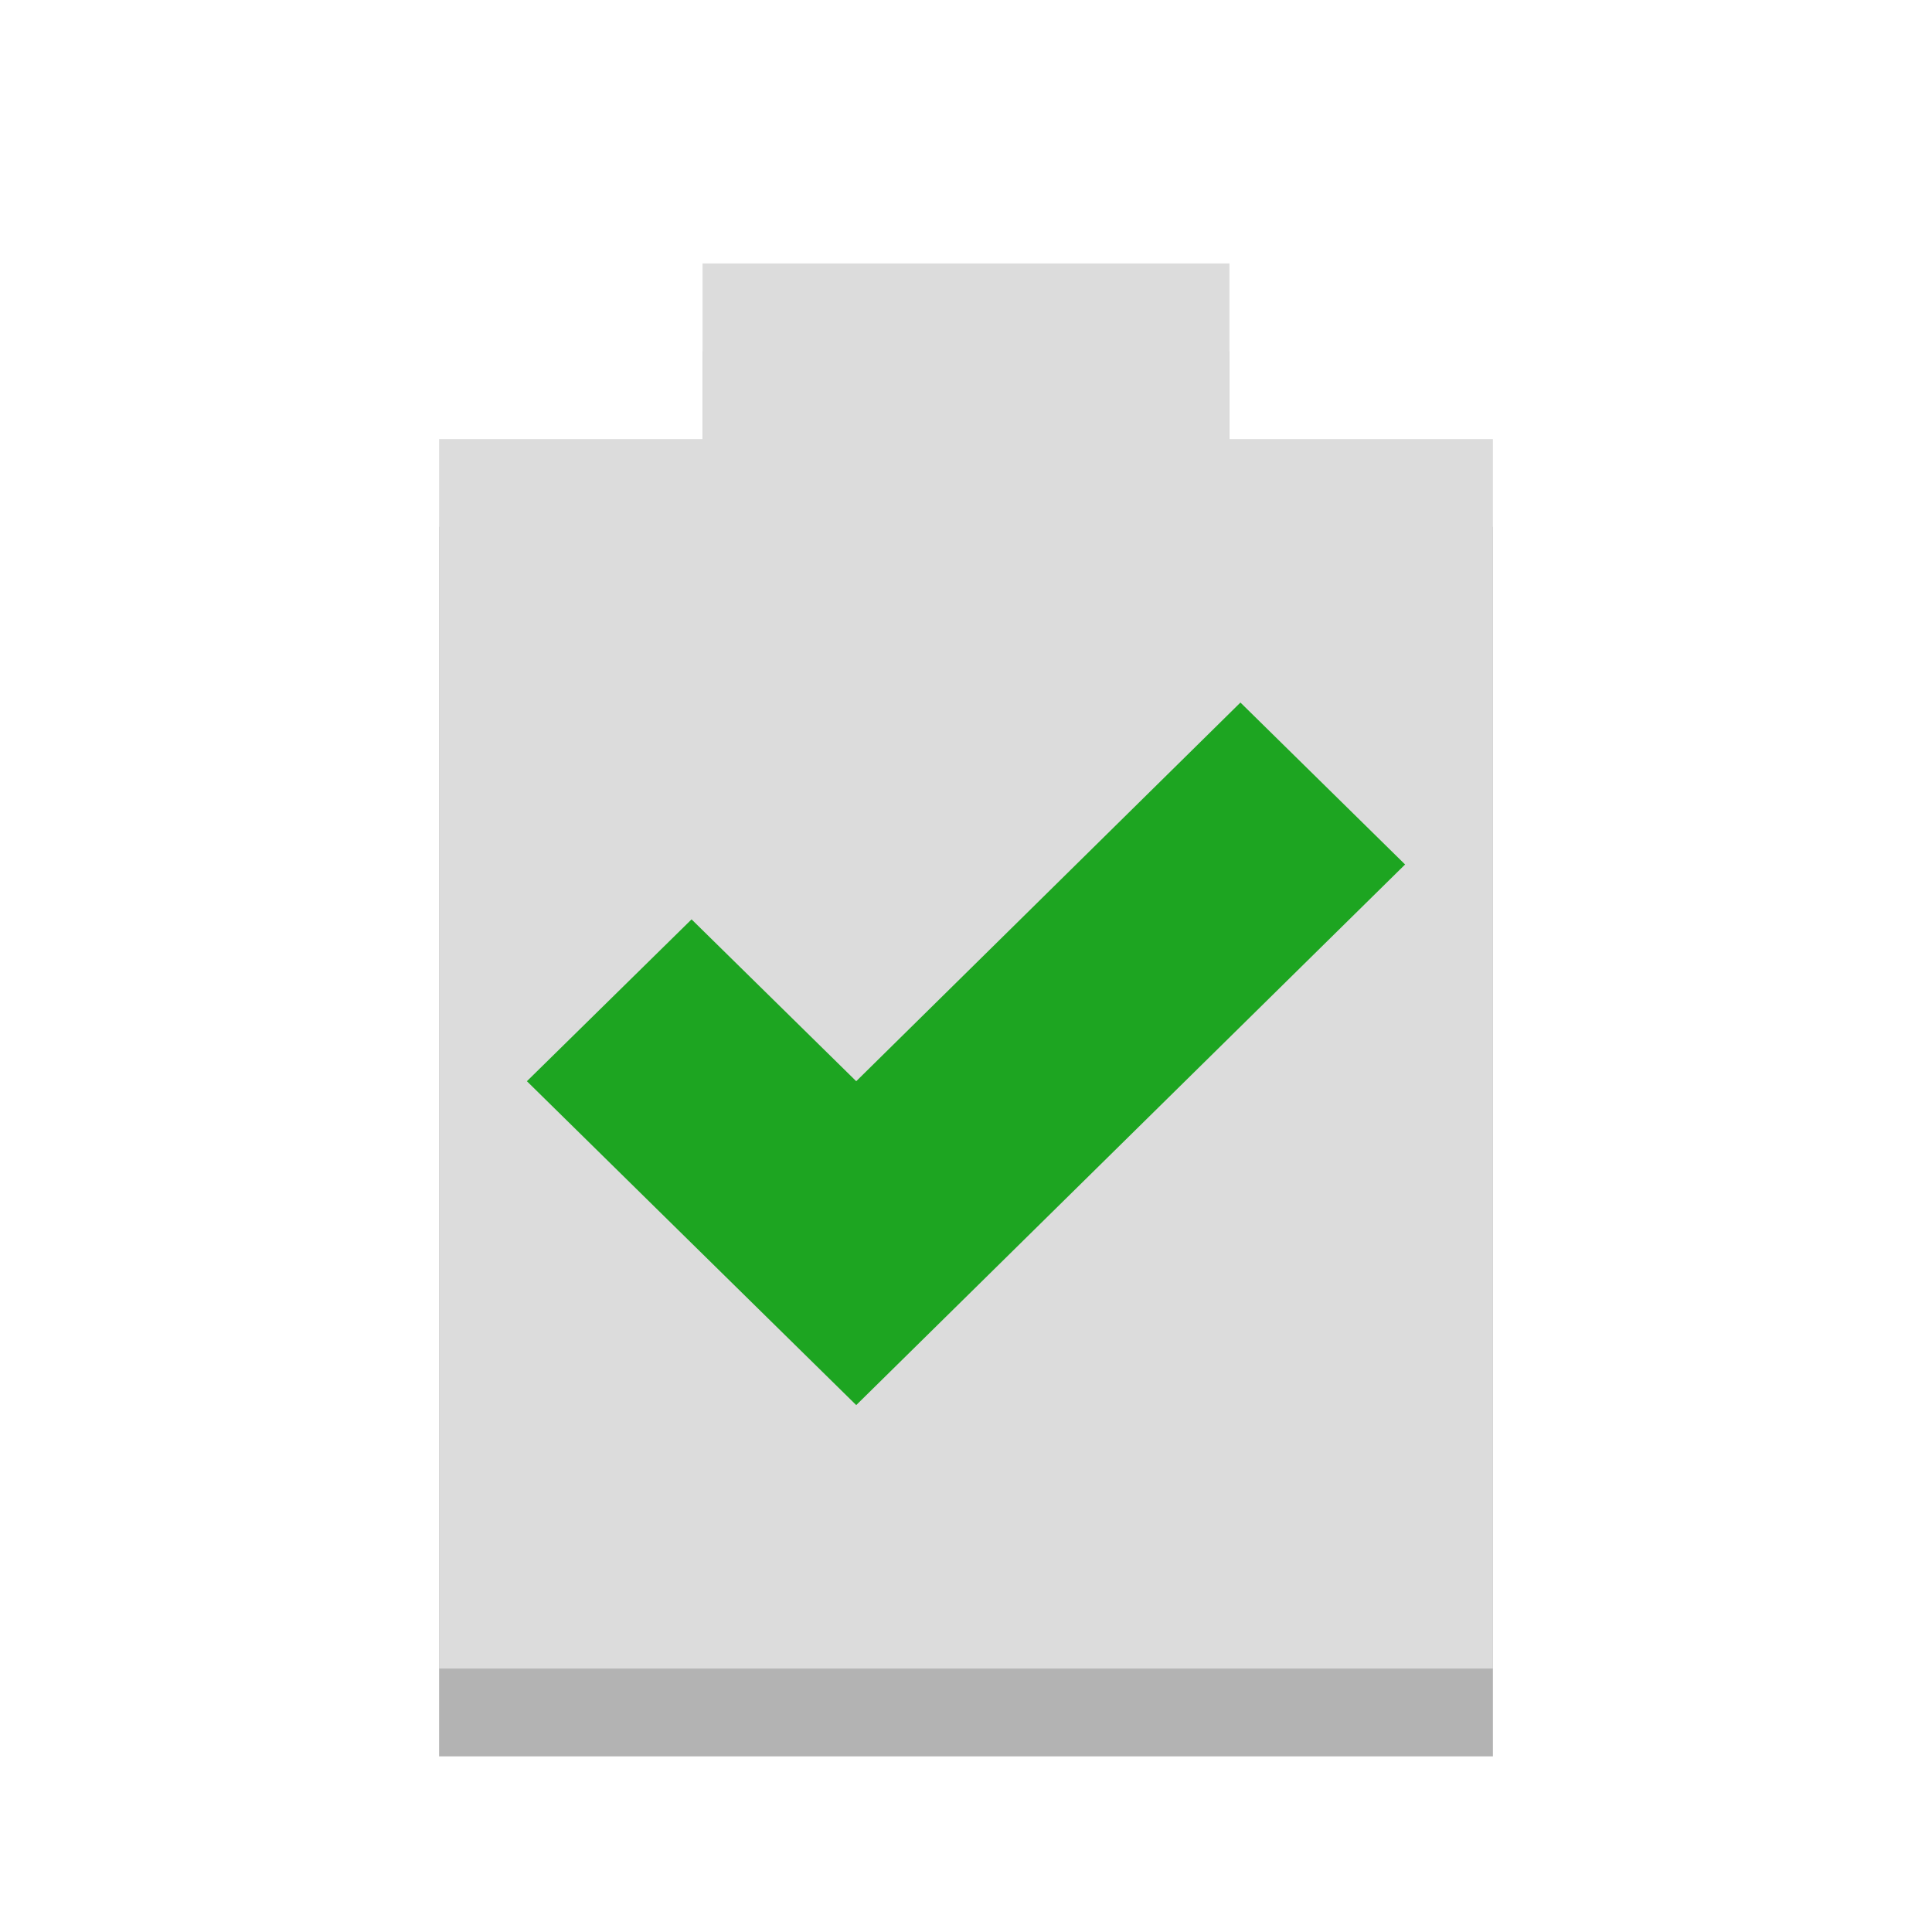
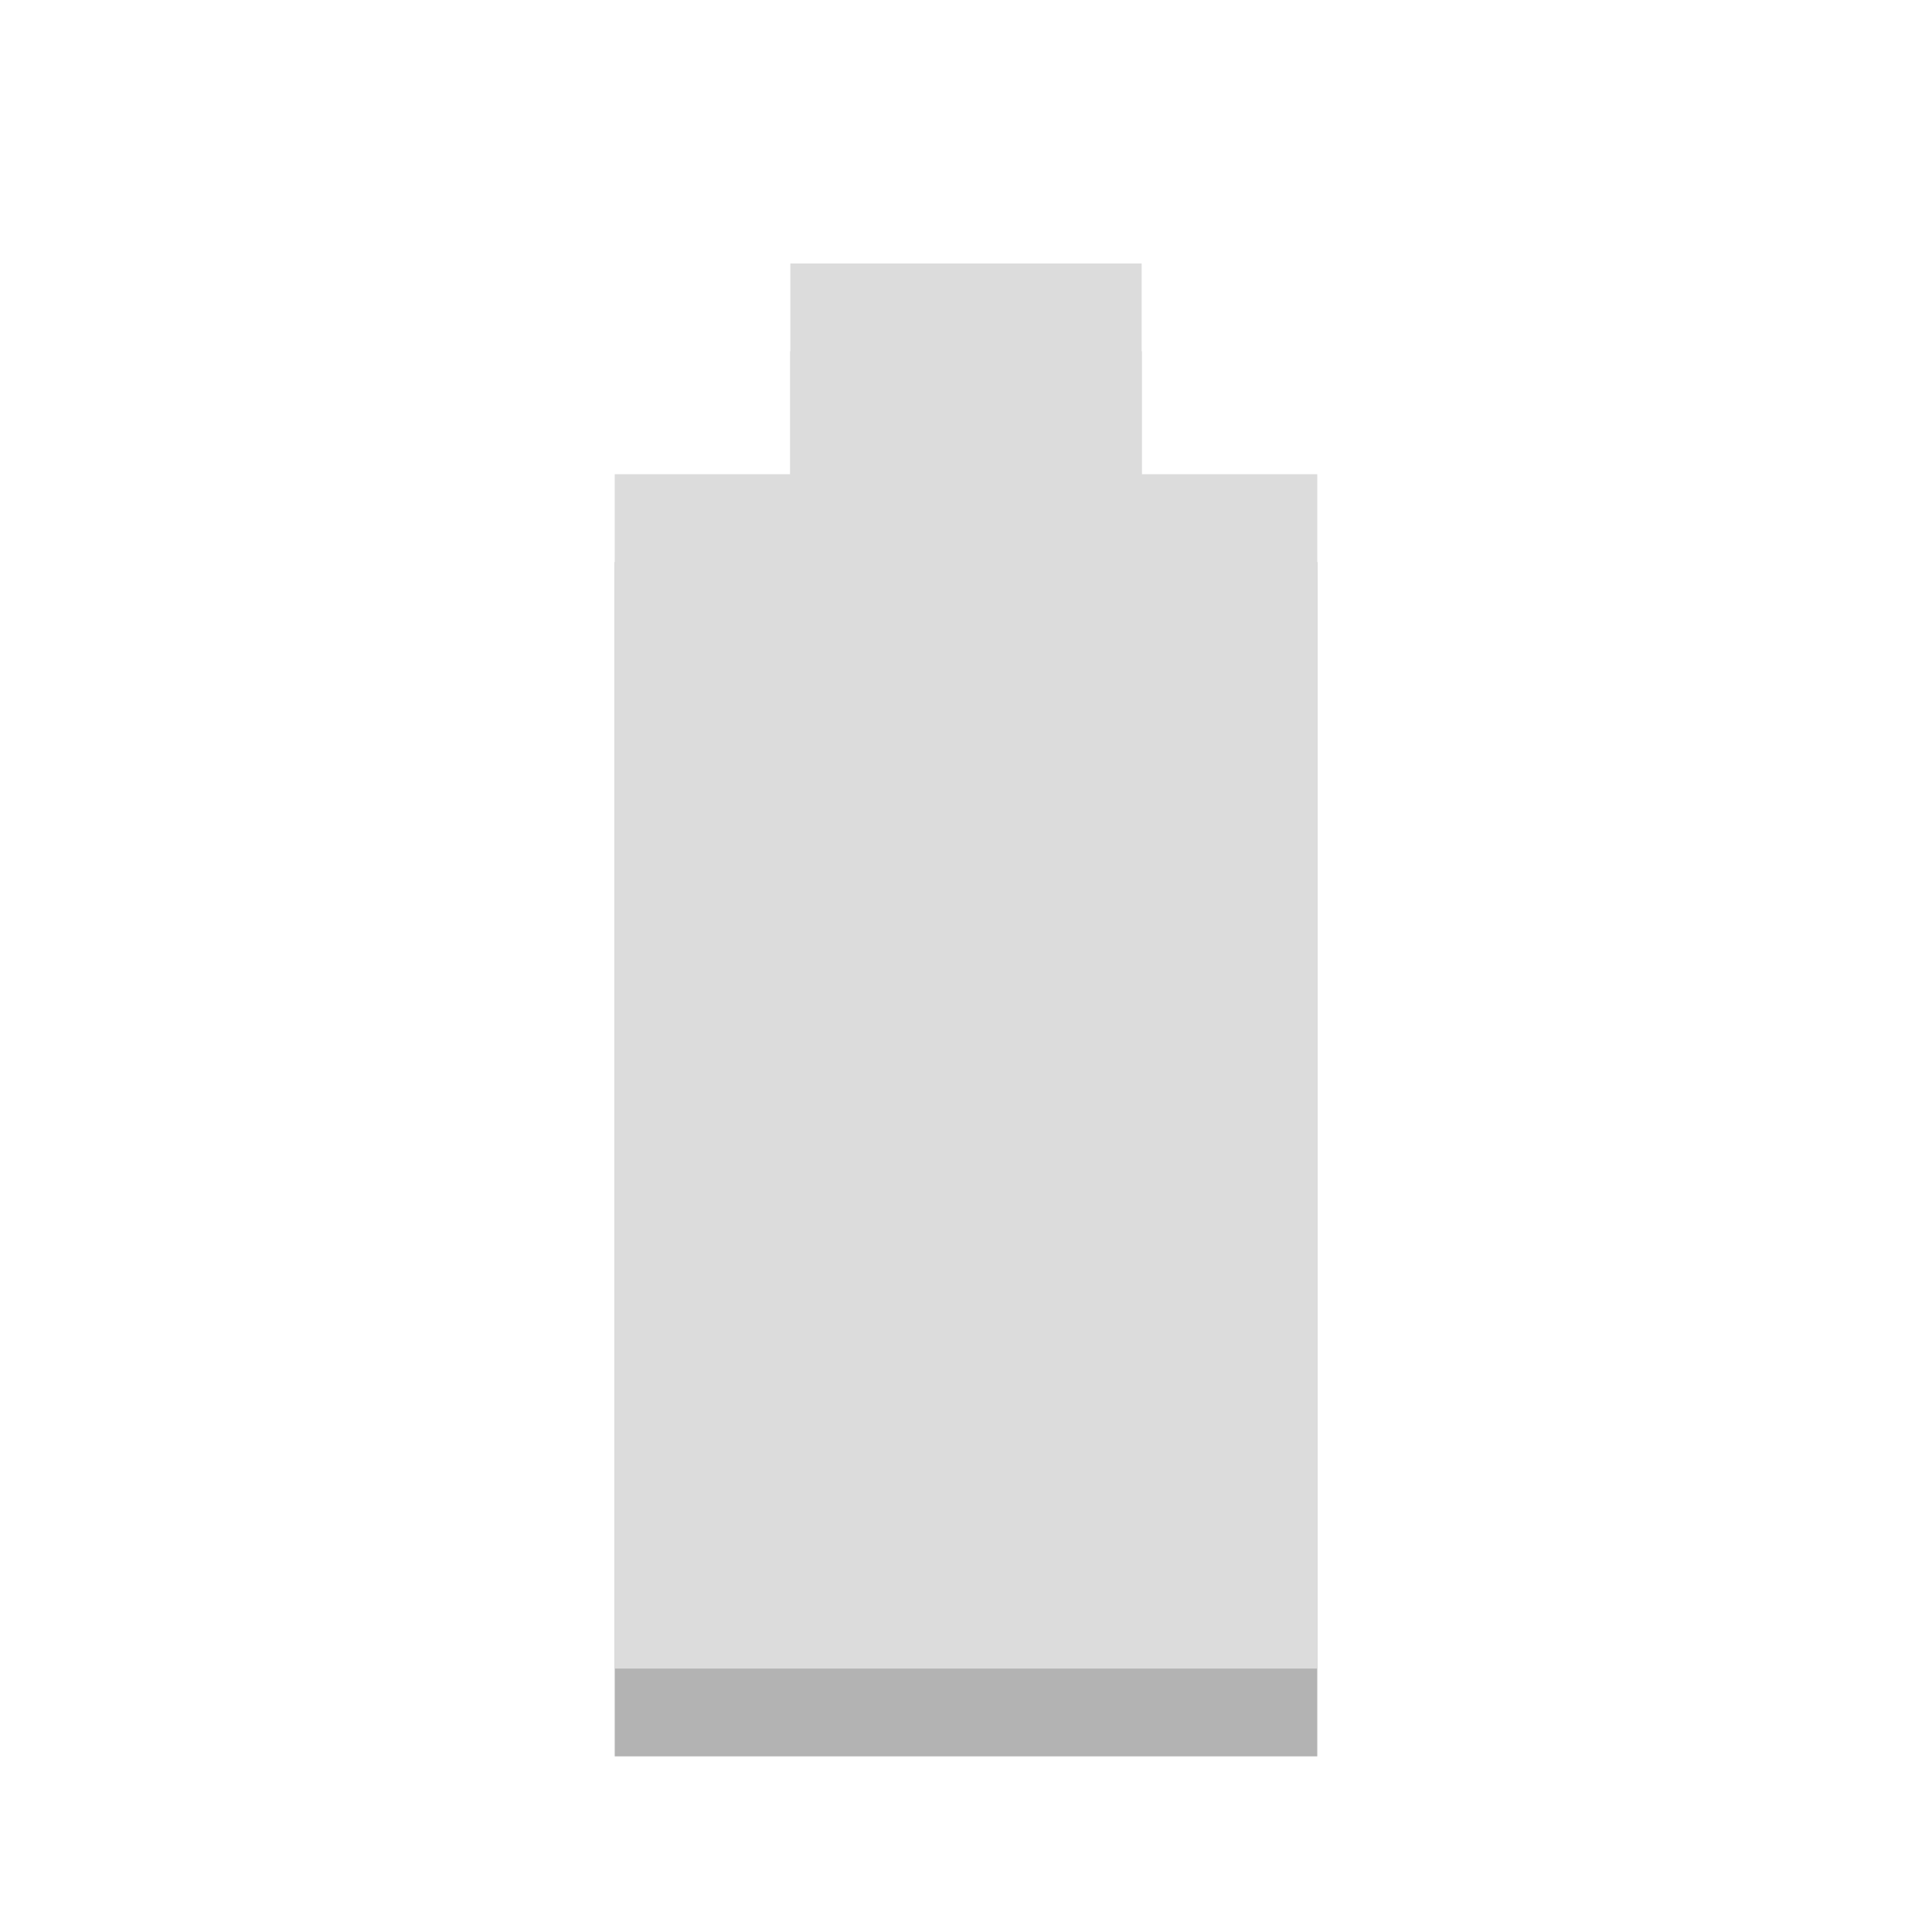
- <svg xmlns="http://www.w3.org/2000/svg" width="22" viewBox="0 0 22 22" height="22" id="svg2" version="1.1">
-   <defs id="defs10" />
-   <path d="M 8,4 8,6 5,6 5,20 17,20 17,6 14,6 14,4 z" opacity="0.3" id="path4" />
-   <path style="fill:#dcdcdc;fill-opacity:1" d="M 8,3 8,5 5,5 5,19 17,19 17,5 14,5 14,3 z" id="path2991" />
-   <path style="fill:#1da521" d="M 14.125,8 9.75,12.312 7.875,10.469 6,12.312 C 7.282,13.575 8.468,14.738 9.75,16 L 16,9.844 z" id="path2993" class="success" />
+ <svg xmlns="http://www.w3.org/2000/svg" width="22" viewBox="0 0 22 22" height="22">
+   <path style="opacity:.3" d="m 9,4 0,2.4 L 7,6.4 7,20 l 8,0 0,-13.6 -2,0 0,-2.4 z" />
+   <path style="fill:#dcdcdc" d="m 9,3 0,2.4 L 7,5.4 7,19 l 8,0 0,-13.6 -2,0 0,-2.4 z" />
</svg>
